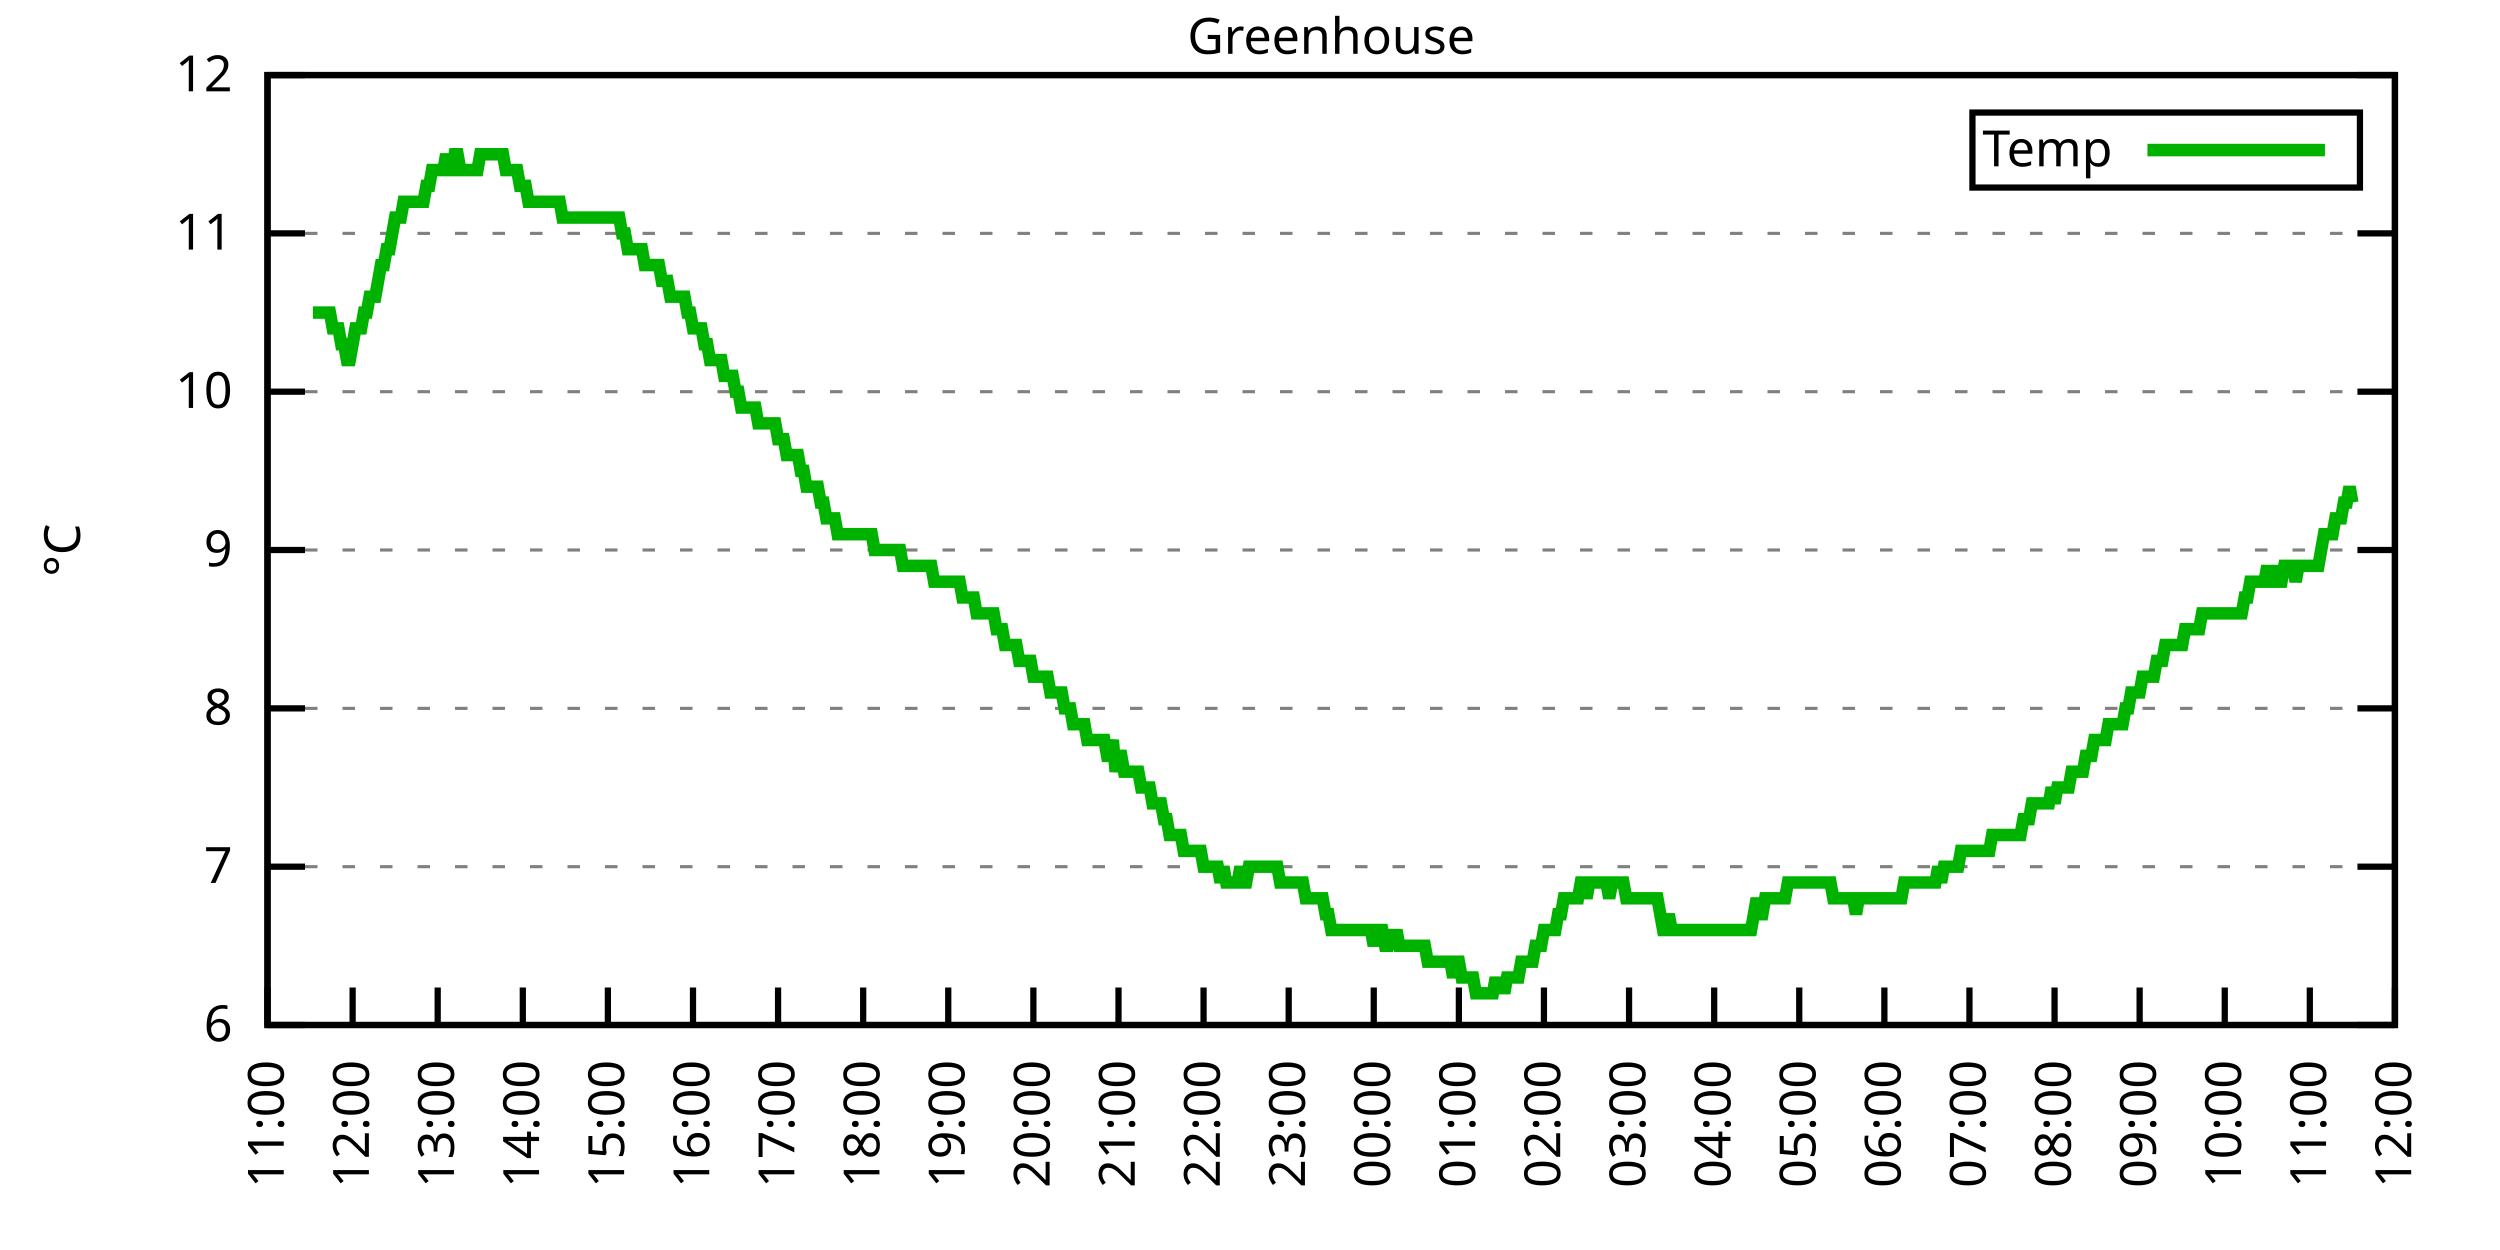
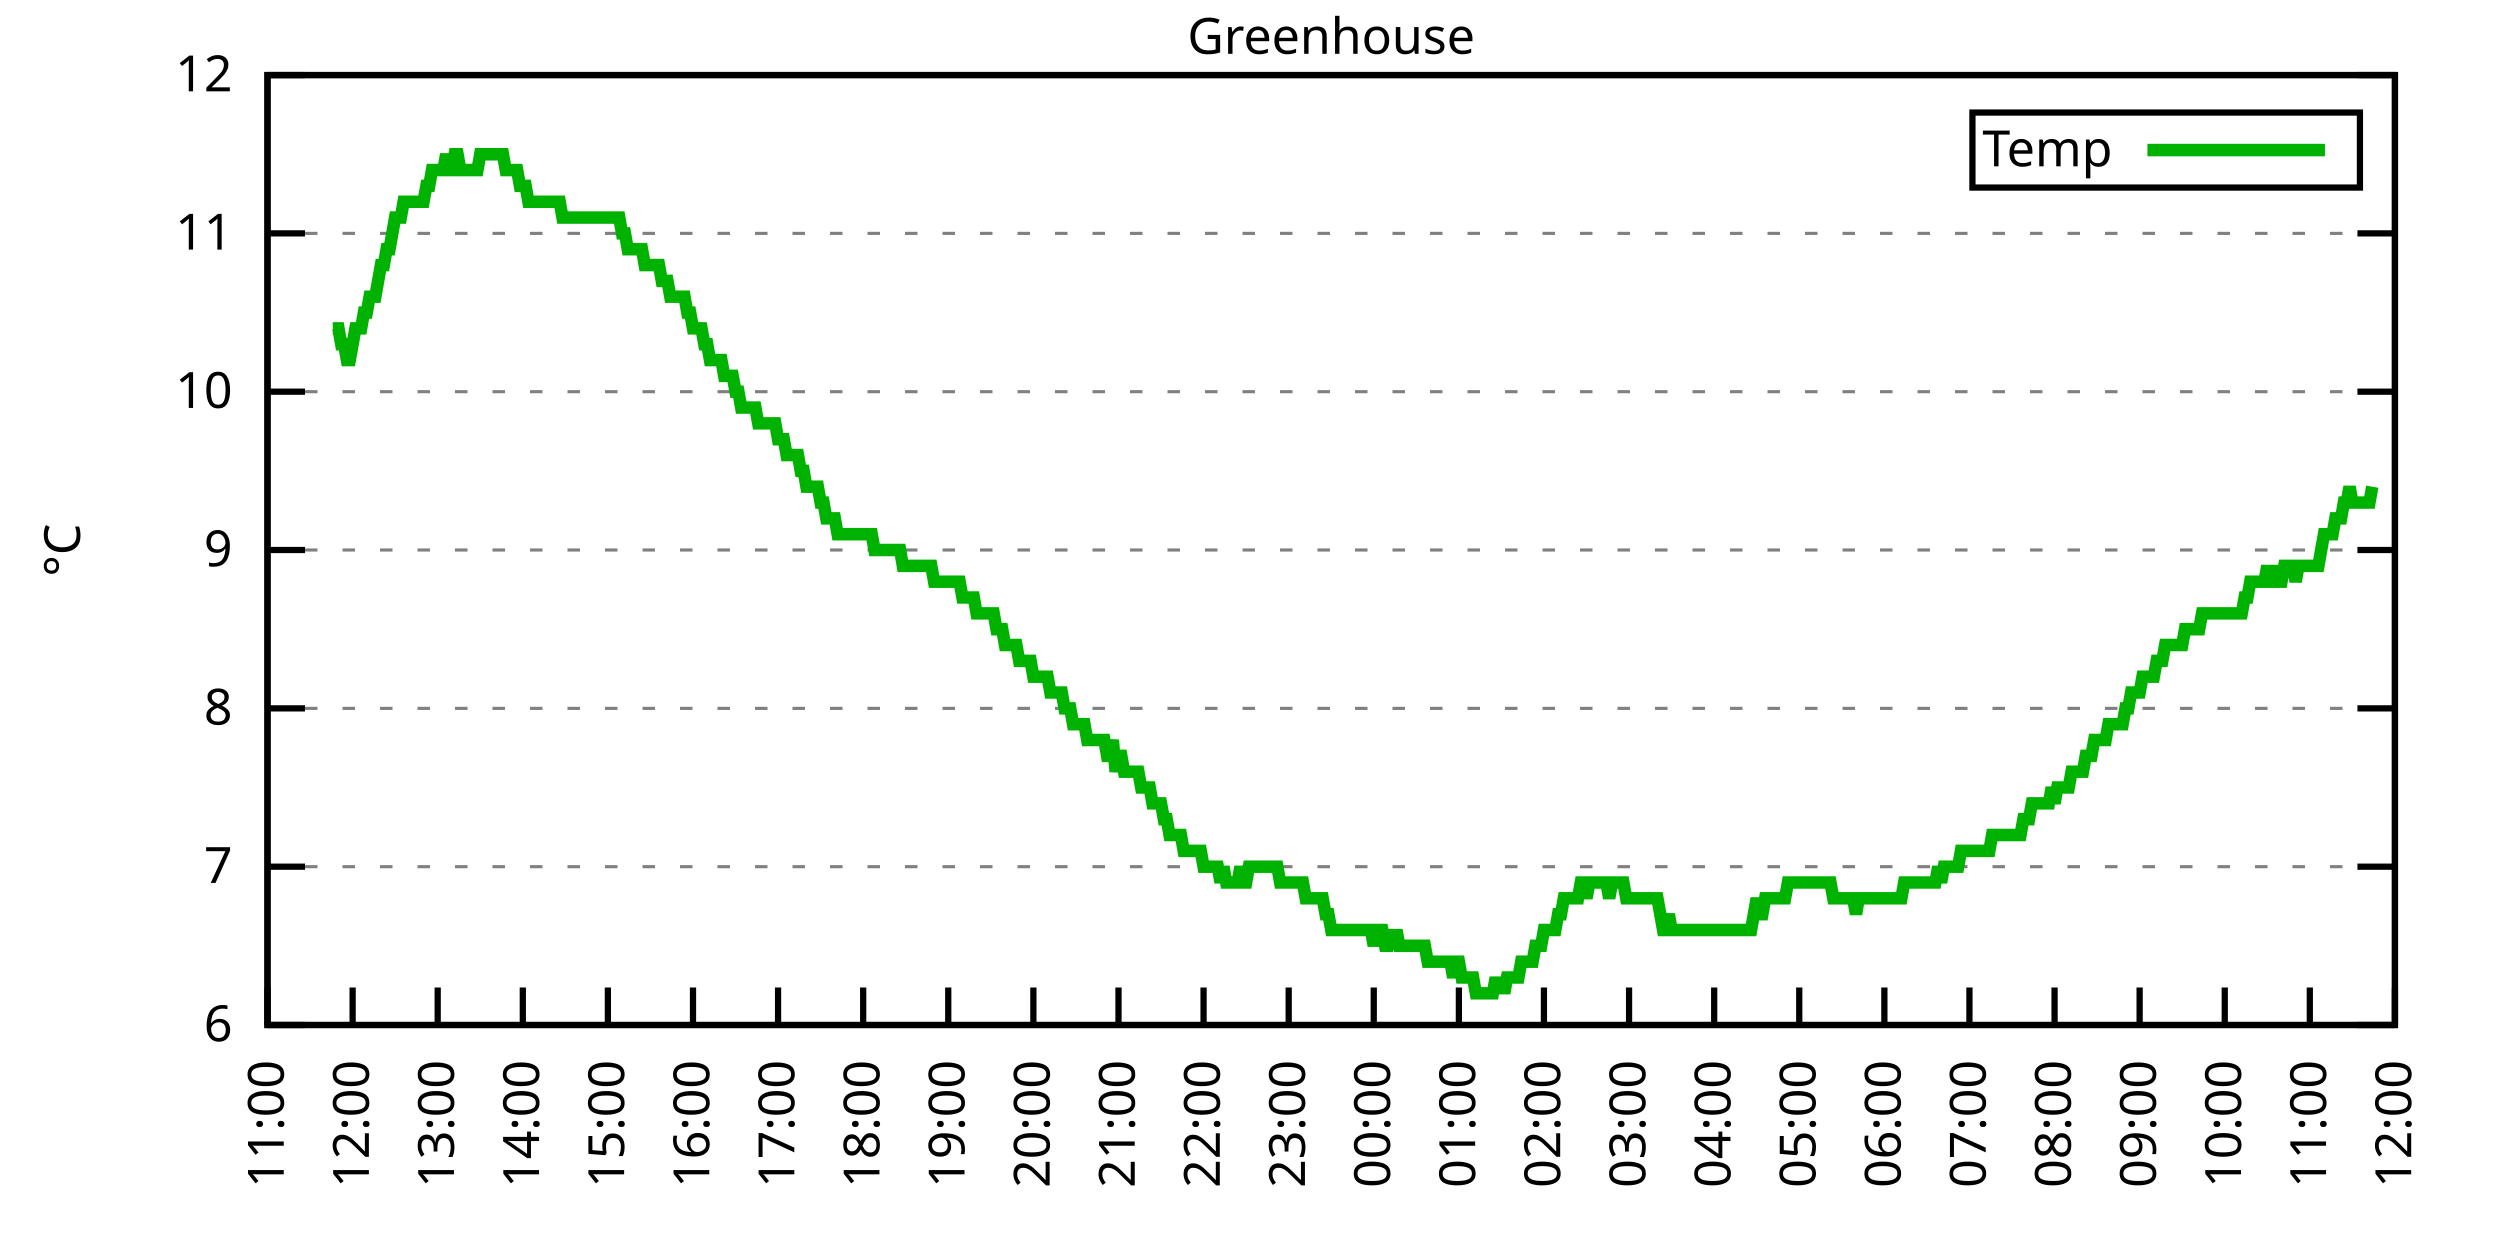
<svg xmlns="http://www.w3.org/2000/svg" xmlns:xlink="http://www.w3.org/1999/xlink" width="400" height="200" viewBox="0 0 400 200">
  <g id="gnuplot_canvas">
    <rect x="0" y="0" width="400" height="200" fill="none" />
    <defs>
      <circle id="gpDot" r="0.5" stroke-width="0.5" stroke="currentColor" />
      <path id="gpPt0" stroke-width="0.333" stroke="currentColor" d="M-1,0 h2 M0,-1 v2" />
      <path id="gpPt1" stroke-width="0.333" stroke="currentColor" d="M-1,-1 L1,1 M1,-1 L-1,1" />
      <path id="gpPt2" stroke-width="0.333" stroke="currentColor" d="M-1,0 L1,0 M0,-1 L0,1 M-1,-1 L1,1 M-1,1 L1,-1" />
      <rect id="gpPt3" stroke-width="0.333" stroke="currentColor" x="-1" y="-1" width="2" height="2" />
      <rect id="gpPt4" stroke-width="0.333" stroke="currentColor" fill="currentColor" x="-1" y="-1" width="2" height="2" />
      <circle id="gpPt5" stroke-width="0.333" stroke="currentColor" cx="0" cy="0" r="1" />
      <use xlink:href="#gpPt5" id="gpPt6" fill="currentColor" stroke="none" />
      <path id="gpPt7" stroke-width="0.333" stroke="currentColor" d="M0,-1.33 L-1.33,0.67 L1.33,0.67 z" />
      <use xlink:href="#gpPt7" id="gpPt8" fill="currentColor" stroke="none" />
      <use xlink:href="#gpPt7" id="gpPt9" stroke="currentColor" transform="rotate(180)" />
      <use xlink:href="#gpPt9" id="gpPt10" fill="currentColor" stroke="none" />
      <use xlink:href="#gpPt3" id="gpPt11" stroke="currentColor" transform="rotate(45)" />
      <use xlink:href="#gpPt11" id="gpPt12" fill="currentColor" stroke="none" />
      <path id="gpPt13" stroke-width="0.333" stroke="currentColor" d="M0,1.330 L1.265,0.411 L0.782,-1.067 L-0.782,-1.076 L-1.265,0.411 z" />
      <use xlink:href="#gpPt13" id="gpPt14" fill="currentColor" stroke="none" />
      <filter id="textbox" filterUnits="objectBoundingBox" x="0" y="0" height="1" width="1">
        <feFlood flood-color="white" flood-opacity="1" result="bgnd" />
        <feComposite in="SourceGraphic" in2="bgnd" operator="atop" />
      </filter>
      <filter id="greybox" filterUnits="objectBoundingBox" x="0" y="0" height="1" width="1">
        <feFlood flood-color="lightgrey" flood-opacity="1" result="grey" />
        <feComposite in="SourceGraphic" in2="grey" operator="atop" />
      </filter>
    </defs>
    <g fill="none" color="white" stroke="currentColor" stroke-width="1.00" stroke-linecap="butt" stroke-linejoin="miter">
</g>
    <g fill="none" color="black" stroke="currentColor" stroke-width="1.00" stroke-linecap="butt" stroke-linejoin="miter">
      <g stroke="none" shape-rendering="crispEdges">
        <polygon fill="rgb(255, 255, 255)" points="42.80,164.00 383.18,164.00 383.18,12.02 42.80,12.02 " />
      </g>
    </g>
    <g fill="none" color="black" stroke="currentColor" stroke-width="1.00" stroke-linecap="butt" stroke-linejoin="miter">
</g>
    <g fill="none" color="black" stroke="black" stroke-width="0.50" stroke-linecap="butt" stroke-linejoin="miter">
</g>
    <g fill="none" color="gray" stroke="currentColor" stroke-width="0.50" stroke-linecap="butt" stroke-linejoin="miter">
      <path stroke="gray" stroke-dasharray="2,4" class="gridline" d="M42.80,164.00 L383.19,164.00  " />
    </g>
    <g fill="none" color="gray" stroke="gray" stroke-width="1.00" stroke-linecap="butt" stroke-linejoin="miter">
</g>
    <g fill="none" color="black" stroke="currentColor" stroke-width="1.00" stroke-linecap="butt" stroke-linejoin="miter">
      <path stroke="black" d="M42.80,164.00 L48.80,164.00 M383.19,164.00 L377.19,164.00  " />
      <g transform="translate(37.20,166.60)" stroke="none" fill="black" font-family="Sans" font-size="8.00" text-anchor="end">
        <text>
          <tspan font-family="Sans"> 6</tspan>
        </text>
      </g>
    </g>
    <g fill="none" color="black" stroke="currentColor" stroke-width="1.00" stroke-linecap="butt" stroke-linejoin="miter">
</g>
    <g fill="none" color="black" stroke="black" stroke-width="0.50" stroke-linecap="butt" stroke-linejoin="miter">
</g>
    <g fill="none" color="gray" stroke="currentColor" stroke-width="0.50" stroke-linecap="butt" stroke-linejoin="miter">
      <path stroke="gray" stroke-dasharray="2,4" class="gridline" d="M42.80,138.67 L383.19,138.67  " />
    </g>
    <g fill="none" color="gray" stroke="gray" stroke-width="1.00" stroke-linecap="butt" stroke-linejoin="miter">
</g>
    <g fill="none" color="black" stroke="currentColor" stroke-width="1.00" stroke-linecap="butt" stroke-linejoin="miter">
      <path stroke="black" d="M42.80,138.67 L48.80,138.67 M383.19,138.67 L377.19,138.67  " />
      <g transform="translate(37.20,141.27)" stroke="none" fill="black" font-family="Sans" font-size="8.00" text-anchor="end">
        <text>
          <tspan font-family="Sans"> 7</tspan>
        </text>
      </g>
    </g>
    <g fill="none" color="black" stroke="currentColor" stroke-width="1.00" stroke-linecap="butt" stroke-linejoin="miter">
</g>
    <g fill="none" color="black" stroke="black" stroke-width="0.50" stroke-linecap="butt" stroke-linejoin="miter">
</g>
    <g fill="none" color="gray" stroke="currentColor" stroke-width="0.50" stroke-linecap="butt" stroke-linejoin="miter">
      <path stroke="gray" stroke-dasharray="2,4" class="gridline" d="M42.80,113.34 L383.19,113.34  " />
    </g>
    <g fill="none" color="gray" stroke="gray" stroke-width="1.00" stroke-linecap="butt" stroke-linejoin="miter">
</g>
    <g fill="none" color="black" stroke="currentColor" stroke-width="1.00" stroke-linecap="butt" stroke-linejoin="miter">
      <path stroke="black" d="M42.80,113.34 L48.80,113.34 M383.19,113.34 L377.19,113.34  " />
      <g transform="translate(37.20,115.94)" stroke="none" fill="black" font-family="Sans" font-size="8.00" text-anchor="end">
        <text>
          <tspan font-family="Sans"> 8</tspan>
        </text>
      </g>
    </g>
    <g fill="none" color="black" stroke="currentColor" stroke-width="1.00" stroke-linecap="butt" stroke-linejoin="miter">
</g>
    <g fill="none" color="black" stroke="black" stroke-width="0.50" stroke-linecap="butt" stroke-linejoin="miter">
</g>
    <g fill="none" color="gray" stroke="currentColor" stroke-width="0.50" stroke-linecap="butt" stroke-linejoin="miter">
      <path stroke="gray" stroke-dasharray="2,4" class="gridline" d="M42.80,88.00 L383.19,88.00  " />
    </g>
    <g fill="none" color="gray" stroke="gray" stroke-width="1.00" stroke-linecap="butt" stroke-linejoin="miter">
</g>
    <g fill="none" color="black" stroke="currentColor" stroke-width="1.00" stroke-linecap="butt" stroke-linejoin="miter">
      <path stroke="black" d="M42.80,88.00 L48.80,88.00 M383.19,88.00 L377.19,88.00  " />
      <g transform="translate(37.20,90.60)" stroke="none" fill="black" font-family="Sans" font-size="8.00" text-anchor="end">
        <text>
          <tspan font-family="Sans"> 9</tspan>
        </text>
      </g>
    </g>
    <g fill="none" color="black" stroke="currentColor" stroke-width="1.00" stroke-linecap="butt" stroke-linejoin="miter">
</g>
    <g fill="none" color="black" stroke="black" stroke-width="0.50" stroke-linecap="butt" stroke-linejoin="miter">
</g>
    <g fill="none" color="gray" stroke="currentColor" stroke-width="0.50" stroke-linecap="butt" stroke-linejoin="miter">
      <path stroke="gray" stroke-dasharray="2,4" class="gridline" d="M42.80,62.67 L383.19,62.67  " />
    </g>
    <g fill="none" color="gray" stroke="gray" stroke-width="1.00" stroke-linecap="butt" stroke-linejoin="miter">
</g>
    <g fill="none" color="black" stroke="currentColor" stroke-width="1.00" stroke-linecap="butt" stroke-linejoin="miter">
      <path stroke="black" d="M42.80,62.67 L48.80,62.67 M383.19,62.67 L377.19,62.67  " />
      <g transform="translate(37.20,65.27)" stroke="none" fill="black" font-family="Sans" font-size="8.00" text-anchor="end">
        <text>
          <tspan font-family="Sans"> 10</tspan>
        </text>
      </g>
    </g>
    <g fill="none" color="black" stroke="currentColor" stroke-width="1.00" stroke-linecap="butt" stroke-linejoin="miter">
</g>
    <g fill="none" color="black" stroke="black" stroke-width="0.50" stroke-linecap="butt" stroke-linejoin="miter">
</g>
    <g fill="none" color="gray" stroke="currentColor" stroke-width="0.50" stroke-linecap="butt" stroke-linejoin="miter">
      <path stroke="gray" stroke-dasharray="2,4" class="gridline" d="M42.80,37.34 L383.19,37.34  " />
    </g>
    <g fill="none" color="gray" stroke="gray" stroke-width="1.00" stroke-linecap="butt" stroke-linejoin="miter">
</g>
    <g fill="none" color="black" stroke="currentColor" stroke-width="1.00" stroke-linecap="butt" stroke-linejoin="miter">
      <path stroke="black" d="M42.80,37.34 L48.80,37.34 M383.19,37.34 L377.19,37.34  " />
      <g transform="translate(37.20,39.94)" stroke="none" fill="black" font-family="Sans" font-size="8.00" text-anchor="end">
        <text>
          <tspan font-family="Sans"> 11</tspan>
        </text>
      </g>
    </g>
    <g fill="none" color="black" stroke="currentColor" stroke-width="1.00" stroke-linecap="butt" stroke-linejoin="miter">
</g>
    <g fill="none" color="black" stroke="black" stroke-width="0.50" stroke-linecap="butt" stroke-linejoin="miter">
</g>
    <g fill="none" color="gray" stroke="currentColor" stroke-width="0.50" stroke-linecap="butt" stroke-linejoin="miter">
      <path stroke="gray" stroke-dasharray="2,4" class="gridline" d="M42.80,12.01 L383.19,12.01  " />
    </g>
    <g fill="none" color="gray" stroke="gray" stroke-width="1.00" stroke-linecap="butt" stroke-linejoin="miter">
</g>
    <g fill="none" color="black" stroke="currentColor" stroke-width="1.00" stroke-linecap="butt" stroke-linejoin="miter">
      <path stroke="black" d="M42.80,12.01 L48.80,12.01 M383.19,12.01 L377.19,12.01  " />
      <g transform="translate(37.20,14.61)" stroke="none" fill="black" font-family="Sans" font-size="8.00" text-anchor="end">
        <text>
          <tspan font-family="Sans"> 12</tspan>
        </text>
      </g>
    </g>
    <g fill="none" color="black" stroke="currentColor" stroke-width="1.00" stroke-linecap="butt" stroke-linejoin="miter">
      <path stroke="black" d="M42.80,164.00 L42.80,158.00  " />
      <g transform="translate(45.40,169.60) rotate(270.00)" stroke="none" fill="black" font-family="Sans" font-size="8.00" text-anchor="end">
        <text>
          <tspan font-family="Sans">11:00</tspan>
        </text>
      </g>
    </g>
    <g fill="none" color="black" stroke="currentColor" stroke-width="1.00" stroke-linecap="butt" stroke-linejoin="miter">
      <path stroke="black" d="M56.42,164.00 L56.42,158.00  " />
      <g transform="translate(59.02,169.60) rotate(270.00)" stroke="none" fill="black" font-family="Sans" font-size="8.00" text-anchor="end">
        <text>
          <tspan font-family="Sans">12:00</tspan>
        </text>
      </g>
    </g>
    <g fill="none" color="black" stroke="currentColor" stroke-width="1.00" stroke-linecap="butt" stroke-linejoin="miter">
      <path stroke="black" d="M70.03,164.00 L70.03,158.00  " />
      <g transform="translate(72.63,169.60) rotate(270.00)" stroke="none" fill="black" font-family="Sans" font-size="8.00" text-anchor="end">
        <text>
          <tspan font-family="Sans">13:00</tspan>
        </text>
      </g>
    </g>
    <g fill="none" color="black" stroke="currentColor" stroke-width="1.00" stroke-linecap="butt" stroke-linejoin="miter">
      <path stroke="black" d="M83.65,164.00 L83.65,158.00  " />
      <g transform="translate(86.25,169.60) rotate(270.00)" stroke="none" fill="black" font-family="Sans" font-size="8.00" text-anchor="end">
        <text>
          <tspan font-family="Sans">14:00</tspan>
        </text>
      </g>
    </g>
    <g fill="none" color="black" stroke="currentColor" stroke-width="1.00" stroke-linecap="butt" stroke-linejoin="miter">
      <path stroke="black" d="M97.26,164.00 L97.26,158.00  " />
      <g transform="translate(99.86,169.60) rotate(270.00)" stroke="none" fill="black" font-family="Sans" font-size="8.00" text-anchor="end">
        <text>
          <tspan font-family="Sans">15:00</tspan>
        </text>
      </g>
    </g>
    <g fill="none" color="black" stroke="currentColor" stroke-width="1.00" stroke-linecap="butt" stroke-linejoin="miter">
      <path stroke="black" d="M110.88,164.00 L110.88,158.00  " />
      <g transform="translate(113.48,169.60) rotate(270.00)" stroke="none" fill="black" font-family="Sans" font-size="8.00" text-anchor="end">
        <text>
          <tspan font-family="Sans">16:00</tspan>
        </text>
      </g>
    </g>
    <g fill="none" color="black" stroke="currentColor" stroke-width="1.00" stroke-linecap="butt" stroke-linejoin="miter">
      <path stroke="black" d="M124.49,164.00 L124.49,158.00  " />
      <g transform="translate(127.09,169.60) rotate(270.00)" stroke="none" fill="black" font-family="Sans" font-size="8.00" text-anchor="end">
        <text>
          <tspan font-family="Sans">17:00</tspan>
        </text>
      </g>
    </g>
    <g fill="none" color="black" stroke="currentColor" stroke-width="1.00" stroke-linecap="butt" stroke-linejoin="miter">
      <path stroke="black" d="M138.11,164.00 L138.11,158.00  " />
      <g transform="translate(140.71,169.60) rotate(270.00)" stroke="none" fill="black" font-family="Sans" font-size="8.00" text-anchor="end">
        <text>
          <tspan font-family="Sans">18:00</tspan>
        </text>
      </g>
    </g>
    <g fill="none" color="black" stroke="currentColor" stroke-width="1.00" stroke-linecap="butt" stroke-linejoin="miter">
      <path stroke="black" d="M151.72,164.00 L151.72,158.00  " />
      <g transform="translate(154.32,169.60) rotate(270.00)" stroke="none" fill="black" font-family="Sans" font-size="8.00" text-anchor="end">
        <text>
          <tspan font-family="Sans">19:00</tspan>
        </text>
      </g>
    </g>
    <g fill="none" color="black" stroke="currentColor" stroke-width="1.00" stroke-linecap="butt" stroke-linejoin="miter">
      <path stroke="black" d="M165.34,164.00 L165.34,158.00  " />
      <g transform="translate(167.94,169.60) rotate(270.00)" stroke="none" fill="black" font-family="Sans" font-size="8.00" text-anchor="end">
        <text>
          <tspan font-family="Sans">20:00</tspan>
        </text>
      </g>
    </g>
    <g fill="none" color="black" stroke="currentColor" stroke-width="1.00" stroke-linecap="butt" stroke-linejoin="miter">
      <path stroke="black" d="M178.96,164.00 L178.96,158.00  " />
      <g transform="translate(181.56,169.60) rotate(270.00)" stroke="none" fill="black" font-family="Sans" font-size="8.00" text-anchor="end">
        <text>
          <tspan font-family="Sans">21:00</tspan>
        </text>
      </g>
    </g>
    <g fill="none" color="black" stroke="currentColor" stroke-width="1.00" stroke-linecap="butt" stroke-linejoin="miter">
      <path stroke="black" d="M192.57,164.00 L192.57,158.00  " />
      <g transform="translate(195.17,169.60) rotate(270.00)" stroke="none" fill="black" font-family="Sans" font-size="8.00" text-anchor="end">
        <text>
          <tspan font-family="Sans">22:00</tspan>
        </text>
      </g>
    </g>
    <g fill="none" color="black" stroke="currentColor" stroke-width="1.00" stroke-linecap="butt" stroke-linejoin="miter">
      <path stroke="black" d="M206.19,164.00 L206.19,158.00  " />
      <g transform="translate(208.79,169.60) rotate(270.00)" stroke="none" fill="black" font-family="Sans" font-size="8.00" text-anchor="end">
        <text>
          <tspan font-family="Sans">23:00</tspan>
        </text>
      </g>
    </g>
    <g fill="none" color="black" stroke="currentColor" stroke-width="1.00" stroke-linecap="butt" stroke-linejoin="miter">
      <path stroke="black" d="M219.80,164.00 L219.80,158.00  " />
      <g transform="translate(222.40,169.60) rotate(270.00)" stroke="none" fill="black" font-family="Sans" font-size="8.00" text-anchor="end">
        <text>
          <tspan font-family="Sans">00:00</tspan>
        </text>
      </g>
    </g>
    <g fill="none" color="black" stroke="currentColor" stroke-width="1.00" stroke-linecap="butt" stroke-linejoin="miter">
      <path stroke="black" d="M233.42,164.00 L233.42,158.00  " />
      <g transform="translate(236.02,169.60) rotate(270.00)" stroke="none" fill="black" font-family="Sans" font-size="8.00" text-anchor="end">
        <text>
          <tspan font-family="Sans">01:00</tspan>
        </text>
      </g>
    </g>
    <g fill="none" color="black" stroke="currentColor" stroke-width="1.00" stroke-linecap="butt" stroke-linejoin="miter">
      <path stroke="black" d="M247.03,164.00 L247.03,158.00  " />
      <g transform="translate(249.63,169.60) rotate(270.00)" stroke="none" fill="black" font-family="Sans" font-size="8.00" text-anchor="end">
        <text>
          <tspan font-family="Sans">02:00</tspan>
        </text>
      </g>
    </g>
    <g fill="none" color="black" stroke="currentColor" stroke-width="1.00" stroke-linecap="butt" stroke-linejoin="miter">
      <path stroke="black" d="M260.65,164.00 L260.65,158.00  " />
      <g transform="translate(263.25,169.60) rotate(270.00)" stroke="none" fill="black" font-family="Sans" font-size="8.00" text-anchor="end">
        <text>
          <tspan font-family="Sans">03:00</tspan>
        </text>
      </g>
    </g>
    <g fill="none" color="black" stroke="currentColor" stroke-width="1.00" stroke-linecap="butt" stroke-linejoin="miter">
      <path stroke="black" d="M274.27,164.00 L274.27,158.00  " />
      <g transform="translate(276.87,169.60) rotate(270.00)" stroke="none" fill="black" font-family="Sans" font-size="8.00" text-anchor="end">
        <text>
          <tspan font-family="Sans">04:00</tspan>
        </text>
      </g>
    </g>
    <g fill="none" color="black" stroke="currentColor" stroke-width="1.00" stroke-linecap="butt" stroke-linejoin="miter">
      <path stroke="black" d="M287.88,164.00 L287.88,158.00  " />
      <g transform="translate(290.48,169.60) rotate(270.00)" stroke="none" fill="black" font-family="Sans" font-size="8.00" text-anchor="end">
        <text>
          <tspan font-family="Sans">05:00</tspan>
        </text>
      </g>
    </g>
    <g fill="none" color="black" stroke="currentColor" stroke-width="1.00" stroke-linecap="butt" stroke-linejoin="miter">
      <path stroke="black" d="M301.50,164.00 L301.50,158.00  " />
      <g transform="translate(304.10,169.60) rotate(270.00)" stroke="none" fill="black" font-family="Sans" font-size="8.00" text-anchor="end">
        <text>
          <tspan font-family="Sans">06:00</tspan>
        </text>
      </g>
    </g>
    <g fill="none" color="black" stroke="currentColor" stroke-width="1.00" stroke-linecap="butt" stroke-linejoin="miter">
      <path stroke="black" d="M315.11,164.00 L315.11,158.00  " />
      <g transform="translate(317.71,169.60) rotate(270.00)" stroke="none" fill="black" font-family="Sans" font-size="8.00" text-anchor="end">
        <text>
          <tspan font-family="Sans">07:00</tspan>
        </text>
      </g>
    </g>
    <g fill="none" color="black" stroke="currentColor" stroke-width="1.00" stroke-linecap="butt" stroke-linejoin="miter">
      <path stroke="black" d="M328.73,164.00 L328.73,158.00  " />
      <g transform="translate(331.33,169.60) rotate(270.00)" stroke="none" fill="black" font-family="Sans" font-size="8.00" text-anchor="end">
        <text>
          <tspan font-family="Sans">08:00</tspan>
        </text>
      </g>
    </g>
    <g fill="none" color="black" stroke="currentColor" stroke-width="1.00" stroke-linecap="butt" stroke-linejoin="miter">
      <path stroke="black" d="M342.34,164.00 L342.34,158.00  " />
      <g transform="translate(344.94,169.60) rotate(270.00)" stroke="none" fill="black" font-family="Sans" font-size="8.00" text-anchor="end">
        <text>
          <tspan font-family="Sans">09:00</tspan>
        </text>
      </g>
    </g>
    <g fill="none" color="black" stroke="currentColor" stroke-width="1.00" stroke-linecap="butt" stroke-linejoin="miter">
      <path stroke="black" d="M355.96,164.00 L355.96,158.00  " />
      <g transform="translate(358.56,169.60) rotate(270.00)" stroke="none" fill="black" font-family="Sans" font-size="8.00" text-anchor="end">
        <text>
          <tspan font-family="Sans">10:00</tspan>
        </text>
      </g>
    </g>
    <g fill="none" color="black" stroke="currentColor" stroke-width="1.00" stroke-linecap="butt" stroke-linejoin="miter">
      <path stroke="black" d="M369.57,164.00 L369.57,158.00  " />
      <g transform="translate(372.17,169.60) rotate(270.00)" stroke="none" fill="black" font-family="Sans" font-size="8.00" text-anchor="end">
        <text>
          <tspan font-family="Sans">11:00</tspan>
        </text>
      </g>
    </g>
    <g fill="none" color="black" stroke="currentColor" stroke-width="1.00" stroke-linecap="butt" stroke-linejoin="miter">
      <path stroke="black" d="M383.19,164.00 L383.19,158.00  " />
      <g transform="translate(385.79,169.60) rotate(270.00)" stroke="none" fill="black" font-family="Sans" font-size="8.00" text-anchor="end">
        <text>
          <tspan font-family="Sans">12:00</tspan>
        </text>
      </g>
    </g>
    <g fill="none" color="black" stroke="currentColor" stroke-width="1.00" stroke-linecap="butt" stroke-linejoin="miter">
</g>
    <g fill="none" color="black" stroke="currentColor" stroke-width="1.00" stroke-linecap="butt" stroke-linejoin="miter">
      <path stroke="black" d="M42.80,12.01 L42.80,164.00 L383.19,164.00 L383.19,12.01 L42.80,12.01 Z  " />
    </g>
    <g fill="none" color="black" stroke="currentColor" stroke-width="1.00" stroke-linecap="butt" stroke-linejoin="miter">
</g>
    <g fill="none" color="black" stroke="currentColor" stroke-width="1.00" stroke-linecap="butt" stroke-linejoin="miter">
      <path stroke="black" d="M315.59,30.01 L315.59,18.01 L377.59,18.01 L377.59,30.01 L315.59,30.01 Z  " />
    </g>
    <g id="Greenhouse_plot_1">
      <g fill="none" color="white" stroke="black" stroke-width="2.00" stroke-linecap="butt" stroke-linejoin="miter">
</g>
      <g fill="none" color="black" stroke="currentColor" stroke-width="2.00" stroke-linecap="butt" stroke-linejoin="miter">
        <g transform="translate(337.99,26.61)" stroke="none" fill="black" font-family="Sans" font-size="8.00" text-anchor="end">
          <text>
            <tspan font-family="Sans">Temp</tspan>
          </text>
        </g>
      </g>
      <g fill="none" color="black" stroke="currentColor" stroke-width="2.00" stroke-linecap="butt" stroke-linejoin="miter">
-         <path stroke="rgb(  0, 178,   0)" d="M343.59,24.01 L371.99,24.01 M50.06,50.01 L50.52,50.01 L50.97,50.01 L51.42,50.01 L51.88,50.01 L52.33,50.01   L52.78,50.01 L53.24,52.54 L53.69,52.54 L54.15,52.54 L54.60,55.07 L55.05,55.07 L55.51,57.61 L55.96,57.61   L56.42,55.07 L56.87,52.54 L57.32,52.54 L57.78,52.54 L58.23,50.01 L58.68,50.01 L59.14,47.47 L59.59,47.47   L60.05,47.47 L60.50,44.94 L60.95,42.41 L61.41,42.41 L61.86,39.87 L62.32,39.87 L62.77,37.34 L63.22,34.81   L63.68,34.81 L64.13,34.81 L64.58,32.28 L65.04,32.28 L65.49,32.28 L65.95,32.28 L66.40,32.28 L66.85,32.28   L67.31,32.28 L67.76,32.28 L68.22,29.74 L68.67,29.74 L69.12,27.21 L69.58,27.21 L70.03,27.21 L70.49,27.21   L70.94,27.21 L71.39,24.68 L71.85,27.21 L72.30,27.21 L72.75,24.68 L73.21,24.68 L73.66,27.21 L74.12,27.21   L74.57,27.21 L75.02,27.21 L75.48,27.21 L75.93,27.21 L76.39,27.21 L76.84,24.68 L77.29,24.68 L77.75,24.68   L78.20,24.68 L78.65,24.68 L79.11,24.68 L79.56,24.68 L80.02,24.68 L80.47,24.68 L80.92,27.21 L81.38,27.21   L81.83,27.21 L82.29,27.21 L82.74,27.21 L83.19,29.74 L83.65,29.74 L84.10,29.74 L84.55,32.28 L85.01,32.28   L85.46,32.28 L85.92,32.28 L86.37,32.28 L86.82,32.28 L87.28,32.28 L87.73,32.28 L88.19,32.28 L88.64,32.28   L89.09,32.28 L89.55,32.28 L90.00,34.81 L90.45,34.81 L90.91,34.81 L91.36,34.81 L91.82,34.81 L92.27,34.81   L92.72,34.81 L93.18,34.81 L93.63,34.81 L94.09,34.81 L94.54,34.81 L94.99,34.81 L95.45,34.81 L95.90,34.81   L96.35,34.81 L96.81,34.81 L97.26,34.81 L97.72,34.81 L98.17,34.81 L98.62,34.81 L99.08,34.81 L99.53,37.34   L99.99,37.34 L100.44,39.87 L100.89,39.87 L101.35,39.87 L101.80,39.87 L102.25,39.87 L102.71,39.87 L103.16,42.41   L103.62,42.41 L104.07,42.41 L104.52,42.41 L104.98,42.41 L105.43,42.41 L105.89,44.94 L106.34,44.94 L106.79,44.94   L107.25,47.47 L107.70,47.47 L108.15,47.47 L108.61,47.47 L109.06,47.47 L109.52,47.47 L109.97,50.01 L110.42,50.01   L110.88,52.54 L111.33,52.54 L111.79,52.54 L112.24,52.54 L112.69,55.07 L113.15,55.07 L113.60,57.61 L114.05,57.61   L114.51,57.61 L114.96,57.61 L115.42,57.61 L115.87,60.14 L116.32,60.14 L116.78,60.14 L117.23,60.14 L117.69,62.67   L118.14,62.67 L118.59,65.21 L119.05,65.21 L119.50,65.21 L119.96,65.21 L120.41,65.21 L120.86,65.21 L121.32,67.74   L121.77,67.74 L122.22,67.74 L122.68,67.74 L123.13,67.74 L123.59,67.74 L124.04,67.74 L124.49,70.27 L124.95,70.27   L125.40,70.27 L125.86,72.81 L126.31,72.81 L126.76,72.81 L127.22,72.81 L127.67,72.81 L128.12,75.34 L128.58,75.34   L129.03,77.87 L129.49,77.87 L129.94,77.87 L130.39,77.87 L130.85,77.87 L131.30,80.41 L131.76,80.41 L132.21,82.94   L132.66,82.94 L133.12,82.94 L133.57,82.94 L134.02,85.47 L134.48,85.47 L134.93,85.47 L135.39,85.47 L135.84,85.47   L136.29,85.47 L136.75,85.47 L137.20,85.47 L137.66,85.47 L138.11,85.47 L138.56,85.47 L139.02,85.47 L139.47,85.47   L139.92,88.00 L140.38,88.00 L140.83,88.00 L141.29,88.00 L141.74,88.00 L142.19,88.00 L142.65,88.00 L143.10,88.00   L143.56,88.00 L144.01,88.00 L144.46,90.54 L144.92,90.54 L145.37,90.54 L145.82,90.54 L146.28,90.54 L146.73,90.54   L147.19,90.54 L147.64,90.54 L148.09,90.54 L148.55,90.54 L149.00,90.54 L149.46,93.07 L149.91,93.07 L150.36,93.07   L150.82,93.07 L151.27,93.07 L151.72,93.07 L152.18,93.07 L152.63,93.07 L153.09,93.07 L153.54,93.07 L153.99,95.60   L154.45,95.60 L154.90,95.60 L155.36,95.60 L155.81,95.60 L156.26,98.14 L156.72,98.14 L157.17,98.14 L157.62,98.14   L158.08,98.14 L158.53,98.14 L158.99,98.14 L159.44,100.67 L159.89,100.67 L160.35,100.67 L160.80,103.20 L161.26,103.20   L161.71,103.20 L162.16,103.20 L162.62,103.20 L163.07,105.74 L163.52,105.74 L163.98,105.74 L164.43,105.74 L164.89,105.74   L165.34,108.27 L165.79,108.27 L166.25,108.27 L166.70,108.27 L167.16,108.27 L167.61,108.27 L168.06,110.80 L168.52,110.80   L168.97,110.80 L169.43,110.80 L169.88,110.80 L170.33,113.34 L170.79,113.34 L171.24,113.34 L171.69,115.87 L172.15,115.87   L172.60,115.87 L173.06,115.87 L173.51,115.87 L173.96,118.40 L174.42,118.40 L174.87,118.40 L175.33,118.40 L175.78,118.40   L176.23,118.40 L176.69,118.40 L177.14,120.94 L177.59,120.94 L178.05,118.40 L178.50,123.47 L178.96,120.94 L179.41,120.94   L179.86,123.47 L180.32,123.47 L180.77,123.47 L181.23,123.47 L181.68,123.47 L182.13,123.47 L182.59,126.00 L183.04,126.00   L183.49,126.00 L183.95,126.00 L184.40,128.54 L184.86,128.54 L185.31,128.54 L185.76,128.54 L186.22,131.07 L186.67,131.07   L187.13,133.60 L187.58,133.60 L188.03,133.60 L188.49,133.60 L188.94,133.60 L189.39,136.14 L189.85,136.14 L190.30,136.14   L190.76,136.14 L191.21,136.14 L191.66,136.14 L192.12,136.14 L192.57,138.67 L193.03,138.67 L193.48,138.67 L193.93,138.67   L194.39,138.67 L194.84,138.67 L195.29,141.20 L195.75,138.67 L196.20,141.20 L196.66,141.20 L197.11,141.20 L197.56,141.20   L198.02,141.20 L198.47,138.67 L198.93,141.20 L199.38,141.20 L199.83,138.67 L200.29,138.67 L200.74,138.67 L201.19,138.67   L201.65,138.67 L202.10,138.67 L202.56,138.67 L203.01,138.67 L203.46,138.67 L203.92,138.67 L204.37,138.67 L204.83,141.20   L205.28,141.20 L205.73,141.20 L206.19,141.20 L206.64,141.20 L207.09,141.20 L207.55,141.20 L208.00,141.20 L208.46,141.20   L208.91,143.73 L209.36,143.73 L209.82,143.73 L210.27,143.73 L210.73,143.73 L211.18,143.73 L211.63,143.73 L212.09,146.27   L212.54,146.27 L213.00,148.80 L213.45,148.80 L213.90,148.80 L214.36,148.80 L214.81,148.80 L215.26,148.80 L215.72,148.80   L216.17,148.80 L216.63,148.80 L217.08,148.80 L217.53,148.80 L217.99,148.80 L218.44,148.80 L218.90,148.80 L219.35,148.80   L219.80,151.33 L220.26,148.80 L220.71,148.80 L221.16,148.80 L221.62,151.33 L222.07,151.33 L222.53,148.80 L222.98,151.33   L223.43,148.80 L223.89,151.33 L224.34,151.33 L224.80,151.33 L225.25,151.33 L225.70,151.33 L226.16,151.33 L226.61,151.33   L227.06,151.33 L227.52,151.33 L227.97,151.33 L228.43,153.87 L228.88,153.87 L229.33,153.87 L229.79,153.87 L230.24,153.87   L230.70,153.87 L231.15,153.87 L231.60,153.87 L232.06,153.87 L232.51,156.40 L232.96,153.87 L233.42,153.87 L233.87,156.40   L234.33,156.40 L234.78,156.40 L235.23,156.40 L235.69,156.40 L236.14,158.93 L236.60,158.93 L237.05,158.93 L237.50,158.93   L237.96,158.93 L238.41,158.93 L238.86,158.93 L239.32,156.40 L239.77,158.93 L240.23,156.40 L240.68,158.93 L241.13,156.40   L241.59,156.40 L242.04,156.40 L242.50,156.40 L242.95,156.40 L243.40,153.87 L243.86,153.87 L244.31,153.87 L244.76,153.87   L245.22,153.87 L245.67,151.33 L246.13,151.33 L246.58,151.33 L247.03,148.80 L247.49,148.80 L247.94,148.80 L248.40,148.80   L248.85,148.80 L249.30,146.27 L249.76,146.27 L250.21,143.73 L250.66,143.73 L251.12,143.73 L251.57,143.73 L252.03,143.73   L252.48,143.73 L252.93,141.20 L253.39,141.20 L253.84,143.73 L254.30,141.20 L254.75,141.20 L255.20,141.20 L255.66,141.20   L256.11,141.20 L256.56,141.20 L257.02,141.20 L257.47,143.73 L257.93,141.20 L258.38,141.20 L258.83,141.20 L259.29,141.20   L259.74,141.20 L260.20,143.73 L260.65,143.73 L261.10,143.73 L261.56,143.73 L262.01,143.73 L262.47,143.73 L262.92,143.73   L263.37,143.73 L263.83,143.73 L264.28,143.73 L264.73,143.73 L265.19,143.73 L265.64,146.27 L266.10,148.80 L266.55,148.80   L267.00,146.27 L267.46,148.80 L267.91,148.80 L268.37,148.80 L268.82,148.80 L269.27,148.80 L269.73,148.80 L270.18,148.80   L270.63,148.80 L271.09,148.80 L271.54,148.80 L272.00,148.80 L272.45,148.80 L272.90,148.80 L273.36,148.80 L273.81,148.80   L274.27,148.80 L274.72,148.80 L275.17,148.80 L275.63,148.80 L276.08,148.80 L276.53,148.80 L276.99,148.80 L277.44,148.80   L277.90,148.80 L278.35,148.80 L278.80,148.80 L279.26,148.80 L279.71,148.80 L280.17,148.80 L280.62,146.27 L281.07,143.73   L281.53,146.27 L281.98,146.27 L282.43,143.73 L282.89,143.73 L283.34,143.73 L283.80,143.73 L284.25,143.73 L284.70,143.73   L285.16,143.73 L285.61,143.73 L286.07,141.20 L286.52,141.20 L286.97,141.20 L287.43,141.20 L287.88,141.20 L288.33,141.20   L288.79,141.20 L289.24,141.20 L289.70,141.20 L290.15,141.20 L290.60,141.20 L291.06,141.20 L291.51,141.20 L291.97,141.20   L292.42,141.20 L292.87,141.20 L293.33,143.73 L293.78,143.73 L294.23,143.73 L294.69,143.73 L295.14,143.73 L295.60,143.73   L296.05,143.73 L296.50,143.73 L296.96,146.27 L297.41,143.73 L297.87,143.73 L298.32,143.73 L298.77,143.73 L299.23,143.73   L299.68,143.73 L300.13,143.73 L300.59,143.73 L301.04,143.73 L301.50,143.73 L301.95,143.73 L302.40,143.73 L302.86,143.73   L303.31,143.73 L303.77,143.73 L304.22,143.73 L304.67,141.20 L305.13,141.20 L305.58,141.20 L306.03,141.20 L306.49,141.20   L306.94,141.20 L307.40,141.20 L307.85,141.20 L308.30,141.20 L308.76,141.20 L309.21,141.20 L309.67,141.20 L310.12,138.67   L310.57,141.20 L311.03,138.67 L311.48,138.67 L311.94,138.67 L312.39,138.67 L312.84,138.67 L313.30,138.67 L313.75,136.14   L314.20,136.14 L314.66,136.14 L315.11,136.14 L315.57,136.14 L316.02,136.14 L316.47,136.14 L316.93,136.14 L317.38,136.14   L317.84,136.14 L318.29,136.14 L318.74,133.60 L319.20,133.60 L319.65,133.60 L320.10,133.60 L320.56,133.60 L321.01,133.60   L321.47,133.60 L321.92,133.60 L322.37,133.60 L322.83,133.60 L323.28,133.60 L323.74,131.07 L324.19,131.07 L324.64,131.07   L325.10,128.54 L325.55,128.54 L326.00,128.54 L326.46,128.54 L326.91,128.54 L327.37,128.54 L327.82,128.54 L328.27,126.00   L328.73,128.54 L329.18,126.00 L329.64,126.00 L330.09,126.00 L330.54,126.00 L331.00,126.00 L331.45,123.47 L331.90,123.47   L332.36,123.47 L332.81,123.47 L333.27,123.47 L333.72,120.94 L334.17,120.94 L334.63,120.94 L335.08,118.40 L335.54,118.40   L335.99,118.40 L336.44,118.40 L336.90,118.40 L337.35,115.87 L337.80,115.87 L338.26,115.87 L338.71,115.87 L339.17,115.87   L339.62,115.87 L340.07,113.34 L340.53,113.34 L340.98,110.80 L341.44,110.80 L341.89,110.80 L342.34,110.80 L342.80,108.27   L343.25,108.27 L343.70,108.27 L344.16,108.27 L344.61,108.27 L345.07,105.74 L345.52,105.74 L345.97,105.74 L346.43,103.20   L346.88,103.20 L347.34,103.20 L347.79,103.20 L348.24,103.20 L348.70,103.20 L349.15,103.20 L349.60,100.67 L350.06,100.67   L350.51,100.67 L350.97,100.67 L351.42,100.67 L351.87,100.67 L352.33,98.14 L352.78,98.14 L353.24,98.14 L353.69,98.14   L354.14,98.14 L354.60,98.14 L355.05,98.14 L355.50,98.14 L355.96,98.14 L356.41,98.14 L356.87,98.14 L357.32,98.14   L357.77,98.14 L358.23,98.14 L358.68,98.14 L359.14,95.60 L359.59,95.60 L360.04,93.07 L360.50,93.07 L360.95,93.07   L361.41,93.07 L361.86,93.07 L362.31,93.07 L362.77,90.54 L363.22,93.07 L363.67,93.07 L364.13,90.54 L364.58,93.07   L365.04,93.07 L365.49,90.54 L365.94,90.54 L366.40,90.54 L366.85,90.54 L367.31,93.07 L367.76,90.54 L368.21,90.54   L368.67,90.54 L369.12,90.54 L369.57,90.54 L370.03,90.54 L370.48,90.54 L370.94,90.54 L371.39,88.00 L371.84,85.47   L372.30,85.47 L372.75,85.47 L373.21,85.47 L373.66,82.94 L374.11,82.94 L374.57,82.94 L375.02,80.41 L375.47,80.41   L375.93,77.87 L376.38,80.41  " />
+         <path stroke="rgb(  0, 178,   0)" d="M343.59,24.01 L371.99,24.01 M53.24,52.54 L53.69,52.54 L54.15,52.54 L54.60,55.07 L55.05,55.07 L55.51,57.61   L55.96,57.61 L56.42,55.07 L56.87,52.54 L57.32,52.54 L57.78,52.54 L58.23,50.01 L58.68,50.01 L59.14,47.47   L59.59,47.47 L60.05,47.47 L60.50,44.94 L60.95,42.41 L61.41,42.41 L61.86,39.87 L62.32,39.87 L62.77,37.34   L63.22,34.81 L63.68,34.81 L64.13,34.81 L64.58,32.28 L65.04,32.28 L65.49,32.28 L65.95,32.28 L66.40,32.28   L66.85,32.28 L67.31,32.28 L67.76,32.28 L68.22,29.74 L68.67,29.74 L69.12,27.21 L69.58,27.21 L70.03,27.21   L70.49,27.21 L70.94,27.21 L71.39,24.68 L71.85,27.21 L72.30,27.21 L72.75,24.68 L73.21,24.68 L73.66,27.21   L74.12,27.21 L74.57,27.21 L75.02,27.21 L75.48,27.21 L75.93,27.21 L76.39,27.21 L76.84,24.68 L77.29,24.68   L77.75,24.68 L78.20,24.68 L78.65,24.68 L79.11,24.68 L79.56,24.68 L80.02,24.68 L80.47,24.68 L80.92,27.21   L81.38,27.21 L81.83,27.21 L82.29,27.21 L82.74,27.21 L83.19,29.74 L83.65,29.74 L84.10,29.74 L84.55,32.28   L85.01,32.28 L85.46,32.28 L85.92,32.28 L86.37,32.28 L86.82,32.28 L87.28,32.28 L87.73,32.28 L88.19,32.28   L88.64,32.28 L89.09,32.28 L89.55,32.28 L90.00,34.81 L90.45,34.81 L90.91,34.81 L91.36,34.81 L91.82,34.81   L92.27,34.81 L92.72,34.81 L93.18,34.81 L93.63,34.81 L94.09,34.81 L94.54,34.81 L94.99,34.81 L95.45,34.81   L95.90,34.81 L96.35,34.81 L96.81,34.81 L97.26,34.81 L97.72,34.81 L98.17,34.81 L98.62,34.81 L99.08,34.81   L99.53,37.34 L99.99,37.34 L100.44,39.87 L100.89,39.87 L101.35,39.87 L101.80,39.87 L102.25,39.87 L102.71,39.87   L103.16,42.41 L103.62,42.41 L104.07,42.41 L104.52,42.41 L104.98,42.41 L105.43,42.41 L105.89,44.94 L106.34,44.94   L106.79,44.94 L107.25,47.47 L107.70,47.47 L108.15,47.47 L108.61,47.47 L109.06,47.47 L109.52,47.47 L109.97,50.01   L110.42,50.01 L110.88,52.54 L111.33,52.54 L111.79,52.54 L112.24,52.54 L112.69,55.07 L113.15,55.07 L113.60,57.61   L114.05,57.61 L114.51,57.61 L114.96,57.61 L115.42,57.61 L115.87,60.14 L116.32,60.14 L116.78,60.14 L117.23,60.14   L117.69,62.67 L118.14,62.67 L118.59,65.21 L119.05,65.21 L119.50,65.21 L119.96,65.21 L120.41,65.21 L120.86,65.21   L121.32,67.74 L121.77,67.74 L122.22,67.74 L122.68,67.74 L123.13,67.74 L123.59,67.74 L124.04,67.74 L124.49,70.27   L124.95,70.27 L125.40,70.27 L125.86,72.81 L126.31,72.81 L126.76,72.81 L127.22,72.81 L127.67,72.81 L128.12,75.34   L128.58,75.34 L129.03,77.87 L129.49,77.87 L129.94,77.87 L130.39,77.87 L130.85,77.87 L131.30,80.41 L131.76,80.41   L132.21,82.94 L132.66,82.94 L133.12,82.94 L133.57,82.94 L134.02,85.47 L134.48,85.47 L134.93,85.47 L135.39,85.47   L135.84,85.47 L136.29,85.47 L136.75,85.47 L137.20,85.47 L137.66,85.47 L138.11,85.47 L138.56,85.47 L139.02,85.47   L139.47,85.47 L139.92,88.00 L140.38,88.00 L140.83,88.00 L141.29,88.00 L141.74,88.00 L142.19,88.00 L142.65,88.00   L143.10,88.00 L143.56,88.00 L144.01,88.00 L144.46,90.54 L144.92,90.54 L145.37,90.54 L145.82,90.54 L146.28,90.54   L146.73,90.54 L147.19,90.54 L147.64,90.54 L148.09,90.54 L148.55,90.54 L149.00,90.54 L149.46,93.07 L149.91,93.07   L150.36,93.07 L150.82,93.07 L151.27,93.07 L151.72,93.07 L152.18,93.07 L152.63,93.07 L153.09,93.07 L153.54,93.07   L153.99,95.60 L154.45,95.60 L154.90,95.60 L155.36,95.60 L155.81,95.60 L156.26,98.14 L156.72,98.14 L157.17,98.14   L157.62,98.14 L158.08,98.14 L158.53,98.14 L158.99,98.14 L159.44,100.67 L159.89,100.67 L160.35,100.67 L160.80,103.20   L161.26,103.20 L161.71,103.20 L162.16,103.20 L162.62,103.20 L163.07,105.74 L163.52,105.74 L163.98,105.74 L164.43,105.74   L164.89,105.74 L165.34,108.27 L165.79,108.27 L166.25,108.27 L166.70,108.27 L167.16,108.27 L167.61,108.27 L168.06,110.80   L168.52,110.80 L168.97,110.80 L169.43,110.80 L169.88,110.80 L170.33,113.34 L170.79,113.34 L171.24,113.34 L171.69,115.87   L172.15,115.87 L172.60,115.87 L173.06,115.87 L173.51,115.87 L173.96,118.40 L174.42,118.40 L174.87,118.40 L175.33,118.40   L175.78,118.40 L176.23,118.40 L176.69,118.40 L177.14,120.94 L177.59,120.94 L178.05,118.40 L178.50,123.47 L178.96,120.94   L179.41,120.94 L179.86,123.47 L180.32,123.47 L180.77,123.47 L181.23,123.47 L181.68,123.47 L182.13,123.47 L182.59,126.00   L183.04,126.00 L183.49,126.00 L183.95,126.00 L184.40,128.54 L184.86,128.54 L185.31,128.54 L185.76,128.54 L186.22,131.07   L186.67,131.07 L187.13,133.60 L187.58,133.60 L188.03,133.60 L188.49,133.60 L188.94,133.60 L189.39,136.14 L189.85,136.14   L190.30,136.14 L190.76,136.14 L191.21,136.14 L191.66,136.14 L192.12,136.14 L192.57,138.67 L193.03,138.67 L193.48,138.67   L193.93,138.67 L194.39,138.67 L194.84,138.67 L195.29,141.20 L195.75,138.67 L196.20,141.20 L196.66,141.20 L197.11,141.20   L197.56,141.20 L198.02,141.20 L198.47,138.67 L198.93,141.20 L199.38,141.20 L199.83,138.67 L200.29,138.67 L200.74,138.67   L201.19,138.67 L201.65,138.67 L202.10,138.67 L202.56,138.67 L203.01,138.67 L203.46,138.67 L203.92,138.67 L204.37,138.67   L204.83,141.20 L205.28,141.20 L205.73,141.20 L206.19,141.20 L206.64,141.20 L207.09,141.20 L207.55,141.20 L208.00,141.20   L208.46,141.20 L208.91,143.73 L209.36,143.73 L209.82,143.73 L210.27,143.73 L210.73,143.73 L211.18,143.73 L211.63,143.73   L212.09,146.27 L212.54,146.27 L213.00,148.80 L213.45,148.80 L213.90,148.80 L214.36,148.80 L214.81,148.80 L215.26,148.80   L215.72,148.80 L216.17,148.80 L216.63,148.80 L217.08,148.80 L217.53,148.80 L217.99,148.80 L218.44,148.80 L218.90,148.80   L219.35,148.80 L219.80,151.33 L220.26,148.80 L220.71,148.80 L221.16,148.80 L221.62,151.33 L222.07,151.33 L222.53,148.80   L222.98,151.33 L223.43,148.80 L223.89,151.33 L224.34,151.33 L224.80,151.33 L225.25,151.33 L225.70,151.33 L226.16,151.33   L226.61,151.33 L227.06,151.33 L227.52,151.33 L227.97,151.33 L228.43,153.87 L228.88,153.87 L229.33,153.87 L229.79,153.87   L230.24,153.87 L230.70,153.87 L231.15,153.87 L231.60,153.87 L232.06,153.87 L232.51,156.40 L232.96,153.87 L233.42,153.87   L233.87,156.40 L234.33,156.40 L234.78,156.40 L235.23,156.40 L235.69,156.40 L236.14,158.93 L236.60,158.93 L237.05,158.93   L237.50,158.93 L237.96,158.93 L238.41,158.93 L238.86,158.93 L239.32,156.40 L239.77,158.93 L240.23,156.40 L240.68,158.93   L241.13,156.40 L241.59,156.40 L242.04,156.40 L242.50,156.40 L242.95,156.40 L243.40,153.87 L243.86,153.87 L244.31,153.87   L244.76,153.87 L245.22,153.87 L245.67,151.33 L246.13,151.33 L246.58,151.33 L247.03,148.80 L247.49,148.80 L247.94,148.80   L248.40,148.80 L248.85,148.80 L249.30,146.27 L249.76,146.27 L250.21,143.73 L250.66,143.73 L251.12,143.73 L251.57,143.73   L252.03,143.73 L252.48,143.73 L252.93,141.20 L253.39,141.20 L253.84,143.73 L254.30,141.20 L254.75,141.20 L255.20,141.20   L255.66,141.20 L256.11,141.20 L256.56,141.20 L257.02,141.20 L257.47,143.73 L257.93,141.20 L258.38,141.20 L258.83,141.20   L259.29,141.20 L259.74,141.20 L260.20,143.73 L260.65,143.73 L261.10,143.73 L261.56,143.73 L262.01,143.73 L262.47,143.73   L262.92,143.73 L263.37,143.73 L263.83,143.73 L264.28,143.73 L264.73,143.73 L265.19,143.73 L265.64,146.27 L266.10,148.80   L266.55,148.80 L267.00,146.27 L267.46,148.80 L267.91,148.80 L268.37,148.80 L268.82,148.80 L269.27,148.80 L269.73,148.80   L270.18,148.80 L270.63,148.80 L271.09,148.80 L271.54,148.80 L272.00,148.80 L272.45,148.80 L272.90,148.80 L273.36,148.80   L273.81,148.80 L274.27,148.80 L274.72,148.80 L275.17,148.80 L275.63,148.80 L276.08,148.80 L276.53,148.80 L276.99,148.80   L277.44,148.80 L277.90,148.80 L278.35,148.80 L278.80,148.80 L279.26,148.80 L279.71,148.80 L280.17,148.80 L280.62,146.27   L281.07,143.73 L281.53,146.27 L281.98,146.27 L282.43,143.73 L282.89,143.73 L283.34,143.73 L283.80,143.73 L284.25,143.73   L284.70,143.73 L285.16,143.73 L285.61,143.73 L286.07,141.20 L286.52,141.20 L286.97,141.20 L287.43,141.20 L287.88,141.20   L288.33,141.20 L288.79,141.20 L289.24,141.20 L289.70,141.20 L290.15,141.20 L290.60,141.20 L291.06,141.20 L291.51,141.20   L291.97,141.20 L292.42,141.20 L292.87,141.20 L293.33,143.73 L293.78,143.73 L294.23,143.73 L294.69,143.73 L295.14,143.73   L295.60,143.73 L296.05,143.73 L296.50,143.73 L296.96,146.27 L297.41,143.73 L297.87,143.73 L298.32,143.73 L298.77,143.73   L299.23,143.73 L299.68,143.73 L300.13,143.73 L300.59,143.73 L301.04,143.73 L301.50,143.73 L301.95,143.73 L302.40,143.73   L302.86,143.73 L303.31,143.73 L303.77,143.73 L304.22,143.73 L304.67,141.20 L305.13,141.20 L305.58,141.20 L306.03,141.20   L306.49,141.20 L306.94,141.20 L307.40,141.20 L307.85,141.20 L308.30,141.20 L308.76,141.20 L309.21,141.20 L309.67,141.20   L310.12,138.67 L310.57,141.20 L311.03,138.67 L311.48,138.67 L311.94,138.67 L312.39,138.67 L312.84,138.67 L313.30,138.67   L313.75,136.14 L314.20,136.14 L314.66,136.14 L315.11,136.14 L315.57,136.14 L316.02,136.14 L316.47,136.14 L316.93,136.14   L317.38,136.14 L317.84,136.14 L318.29,136.14 L318.74,133.60 L319.20,133.60 L319.65,133.60 L320.10,133.60 L320.56,133.60   L321.01,133.60 L321.47,133.60 L321.92,133.60 L322.37,133.60 L322.83,133.60 L323.28,133.60 L323.74,131.07 L324.19,131.07   L324.64,131.07 L325.10,128.54 L325.55,128.54 L326.00,128.54 L326.46,128.54 L326.91,128.54 L327.37,128.54 L327.82,128.54   L328.27,126.00 L328.73,128.54 L329.18,126.00 L329.64,126.00 L330.09,126.00 L330.54,126.00 L331.00,126.00 L331.45,123.47   L331.90,123.47 L332.36,123.47 L332.81,123.47 L333.27,123.47 L333.72,120.94 L334.17,120.94 L334.63,120.94 L335.08,118.40   L335.54,118.40 L335.99,118.40 L336.44,118.40 L336.90,118.40 L337.35,115.87 L337.80,115.87 L338.26,115.87 L338.71,115.87   L339.17,115.87 L339.62,115.87 L340.07,113.34 L340.53,113.34 L340.98,110.80 L341.44,110.80 L341.89,110.80 L342.34,110.80   L342.80,108.27 L343.25,108.27 L343.70,108.27 L344.16,108.27 L344.61,108.27 L345.07,105.74 L345.52,105.74 L345.97,105.74   L346.43,103.20 L346.88,103.20 L347.34,103.20 L347.79,103.20 L348.24,103.20 L348.70,103.20 L349.15,103.20 L349.60,100.67   L350.06,100.67 L350.51,100.67 L350.97,100.67 L351.42,100.67 L351.87,100.67 L352.33,98.14 L352.78,98.14 L353.24,98.14   L353.69,98.14 L354.14,98.14 L354.60,98.14 L355.05,98.14 L355.50,98.14 L355.96,98.14 L356.41,98.14 L356.87,98.14   L357.32,98.14 L357.77,98.14 L358.23,98.14 L358.68,98.14 L359.14,95.60 L359.59,95.60 L360.04,93.07 L360.50,93.07   L360.95,93.07 L361.41,93.07 L361.86,93.07 L362.31,93.07 L362.77,90.54 L363.22,93.07 L363.67,93.07 L364.13,90.54   L364.58,93.07 L365.04,93.07 L365.49,90.54 L365.94,90.54 L366.40,90.54 L366.85,90.54 L367.31,93.07 L367.76,90.54   L368.21,90.54 L368.67,90.54 L369.12,90.54 L369.57,90.54 L370.03,90.54 L370.48,90.54 L370.94,90.54 L371.39,88.00   L371.84,85.47 L372.30,85.47 L372.75,85.47 L373.21,85.47 L373.66,82.94 L374.11,82.94 L374.57,82.94 L375.02,80.41   L375.47,80.41 L375.93,77.87 L376.38,80.41 L376.84,80.41 L377.29,80.41 L377.74,80.41 L378.20,80.41 L378.65,80.41   L379.11,80.41 L379.56,77.87  " />
      </g>
    </g>
    <g fill="none" color="black" stroke="currentColor" stroke-width="2.00" stroke-linecap="butt" stroke-linejoin="miter">
</g>
    <g fill="none" color="black" stroke="black" stroke-width="1.00" stroke-linecap="butt" stroke-linejoin="miter">
</g>
    <g fill="none" color="black" stroke="currentColor" stroke-width="1.00" stroke-linecap="butt" stroke-linejoin="miter">
      <path stroke="black" d="M42.80,12.01 L42.80,164.00 L383.19,164.00 L383.19,12.01 L42.80,12.01 Z  " />
      <g transform="translate(12.80,88.01) rotate(270.00)" stroke="none" fill="black" font-family="Sans" font-size="8.00" text-anchor="middle">
        <text>
          <tspan font-family="Sans">°C</tspan>
        </text>
      </g>
    </g>
    <g fill="none" color="black" stroke="currentColor" stroke-width="1.00" stroke-linecap="butt" stroke-linejoin="miter">
</g>
    <g fill="none" color="black" stroke="currentColor" stroke-width="1.00" stroke-linecap="butt" stroke-linejoin="miter">
      <g transform="translate(212.99,8.61)" stroke="none" fill="black" font-family="Sans" font-size="8.00" text-anchor="middle">
        <text>
          <tspan font-family="Sans">Greenhouse</tspan>
        </text>
      </g>
    </g>
    <g fill="none" color="black" stroke="currentColor" stroke-width="1.00" stroke-linecap="butt" stroke-linejoin="miter">
</g>
  </g>
</svg>
